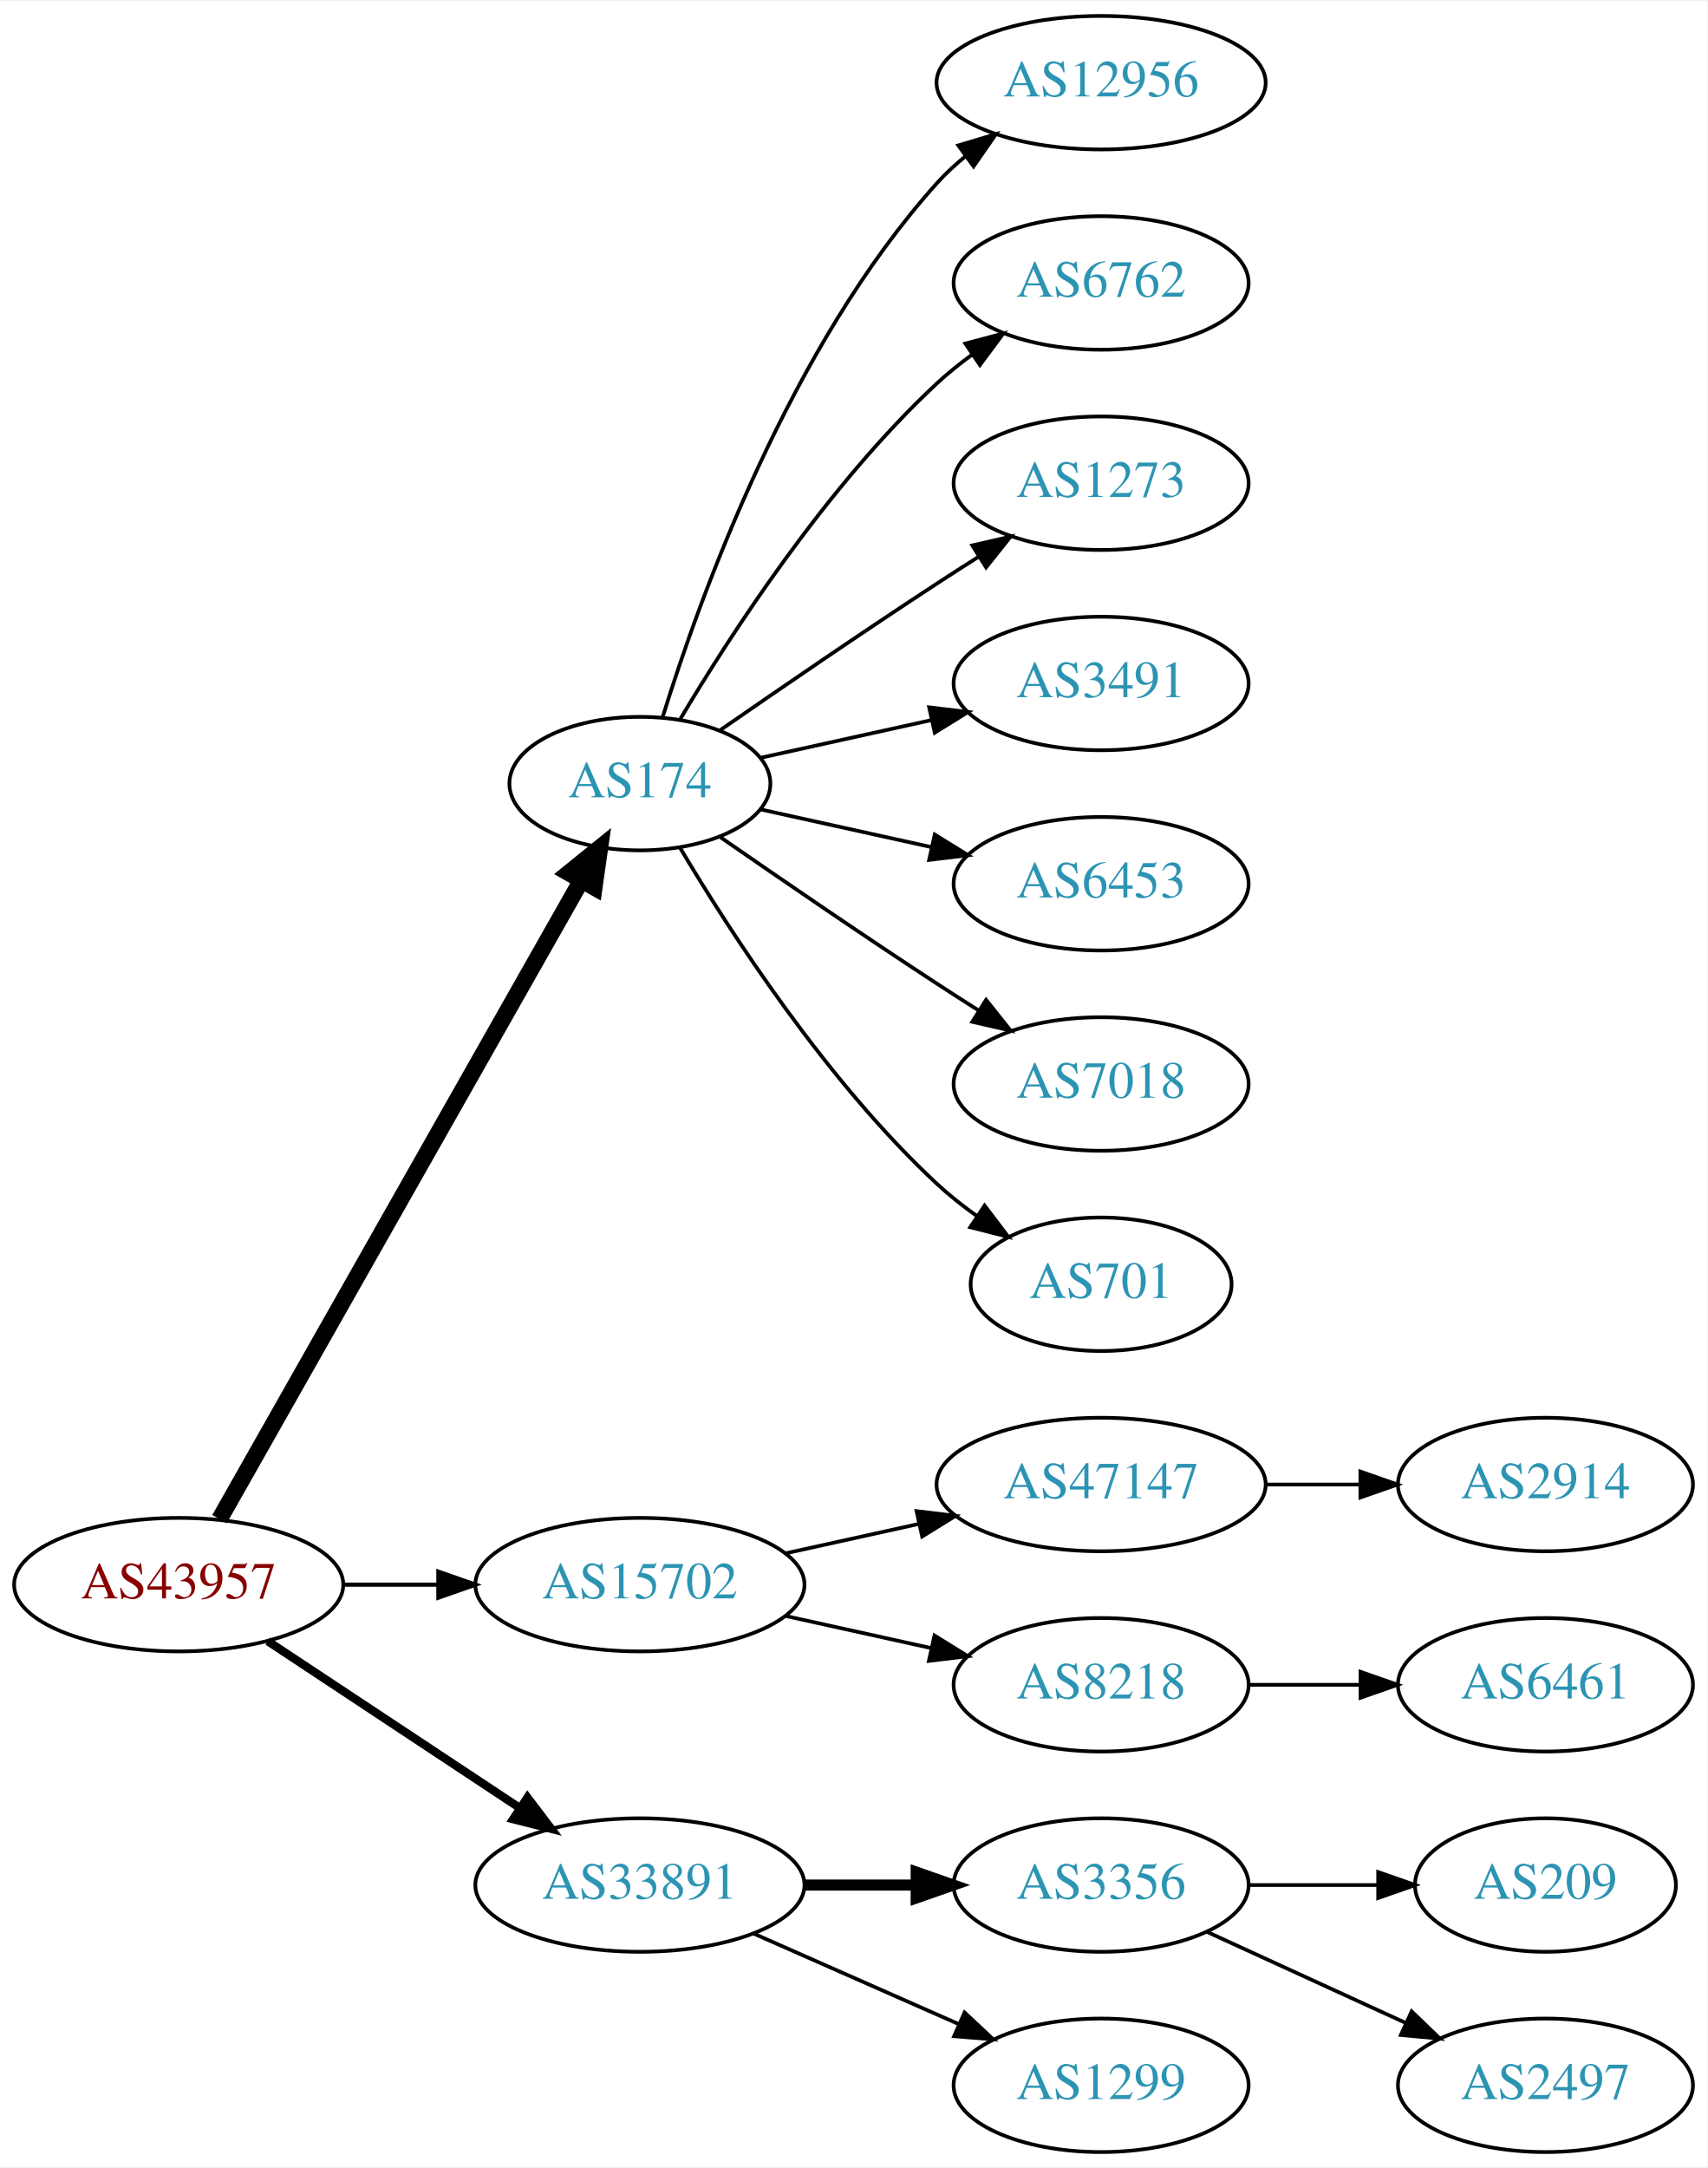
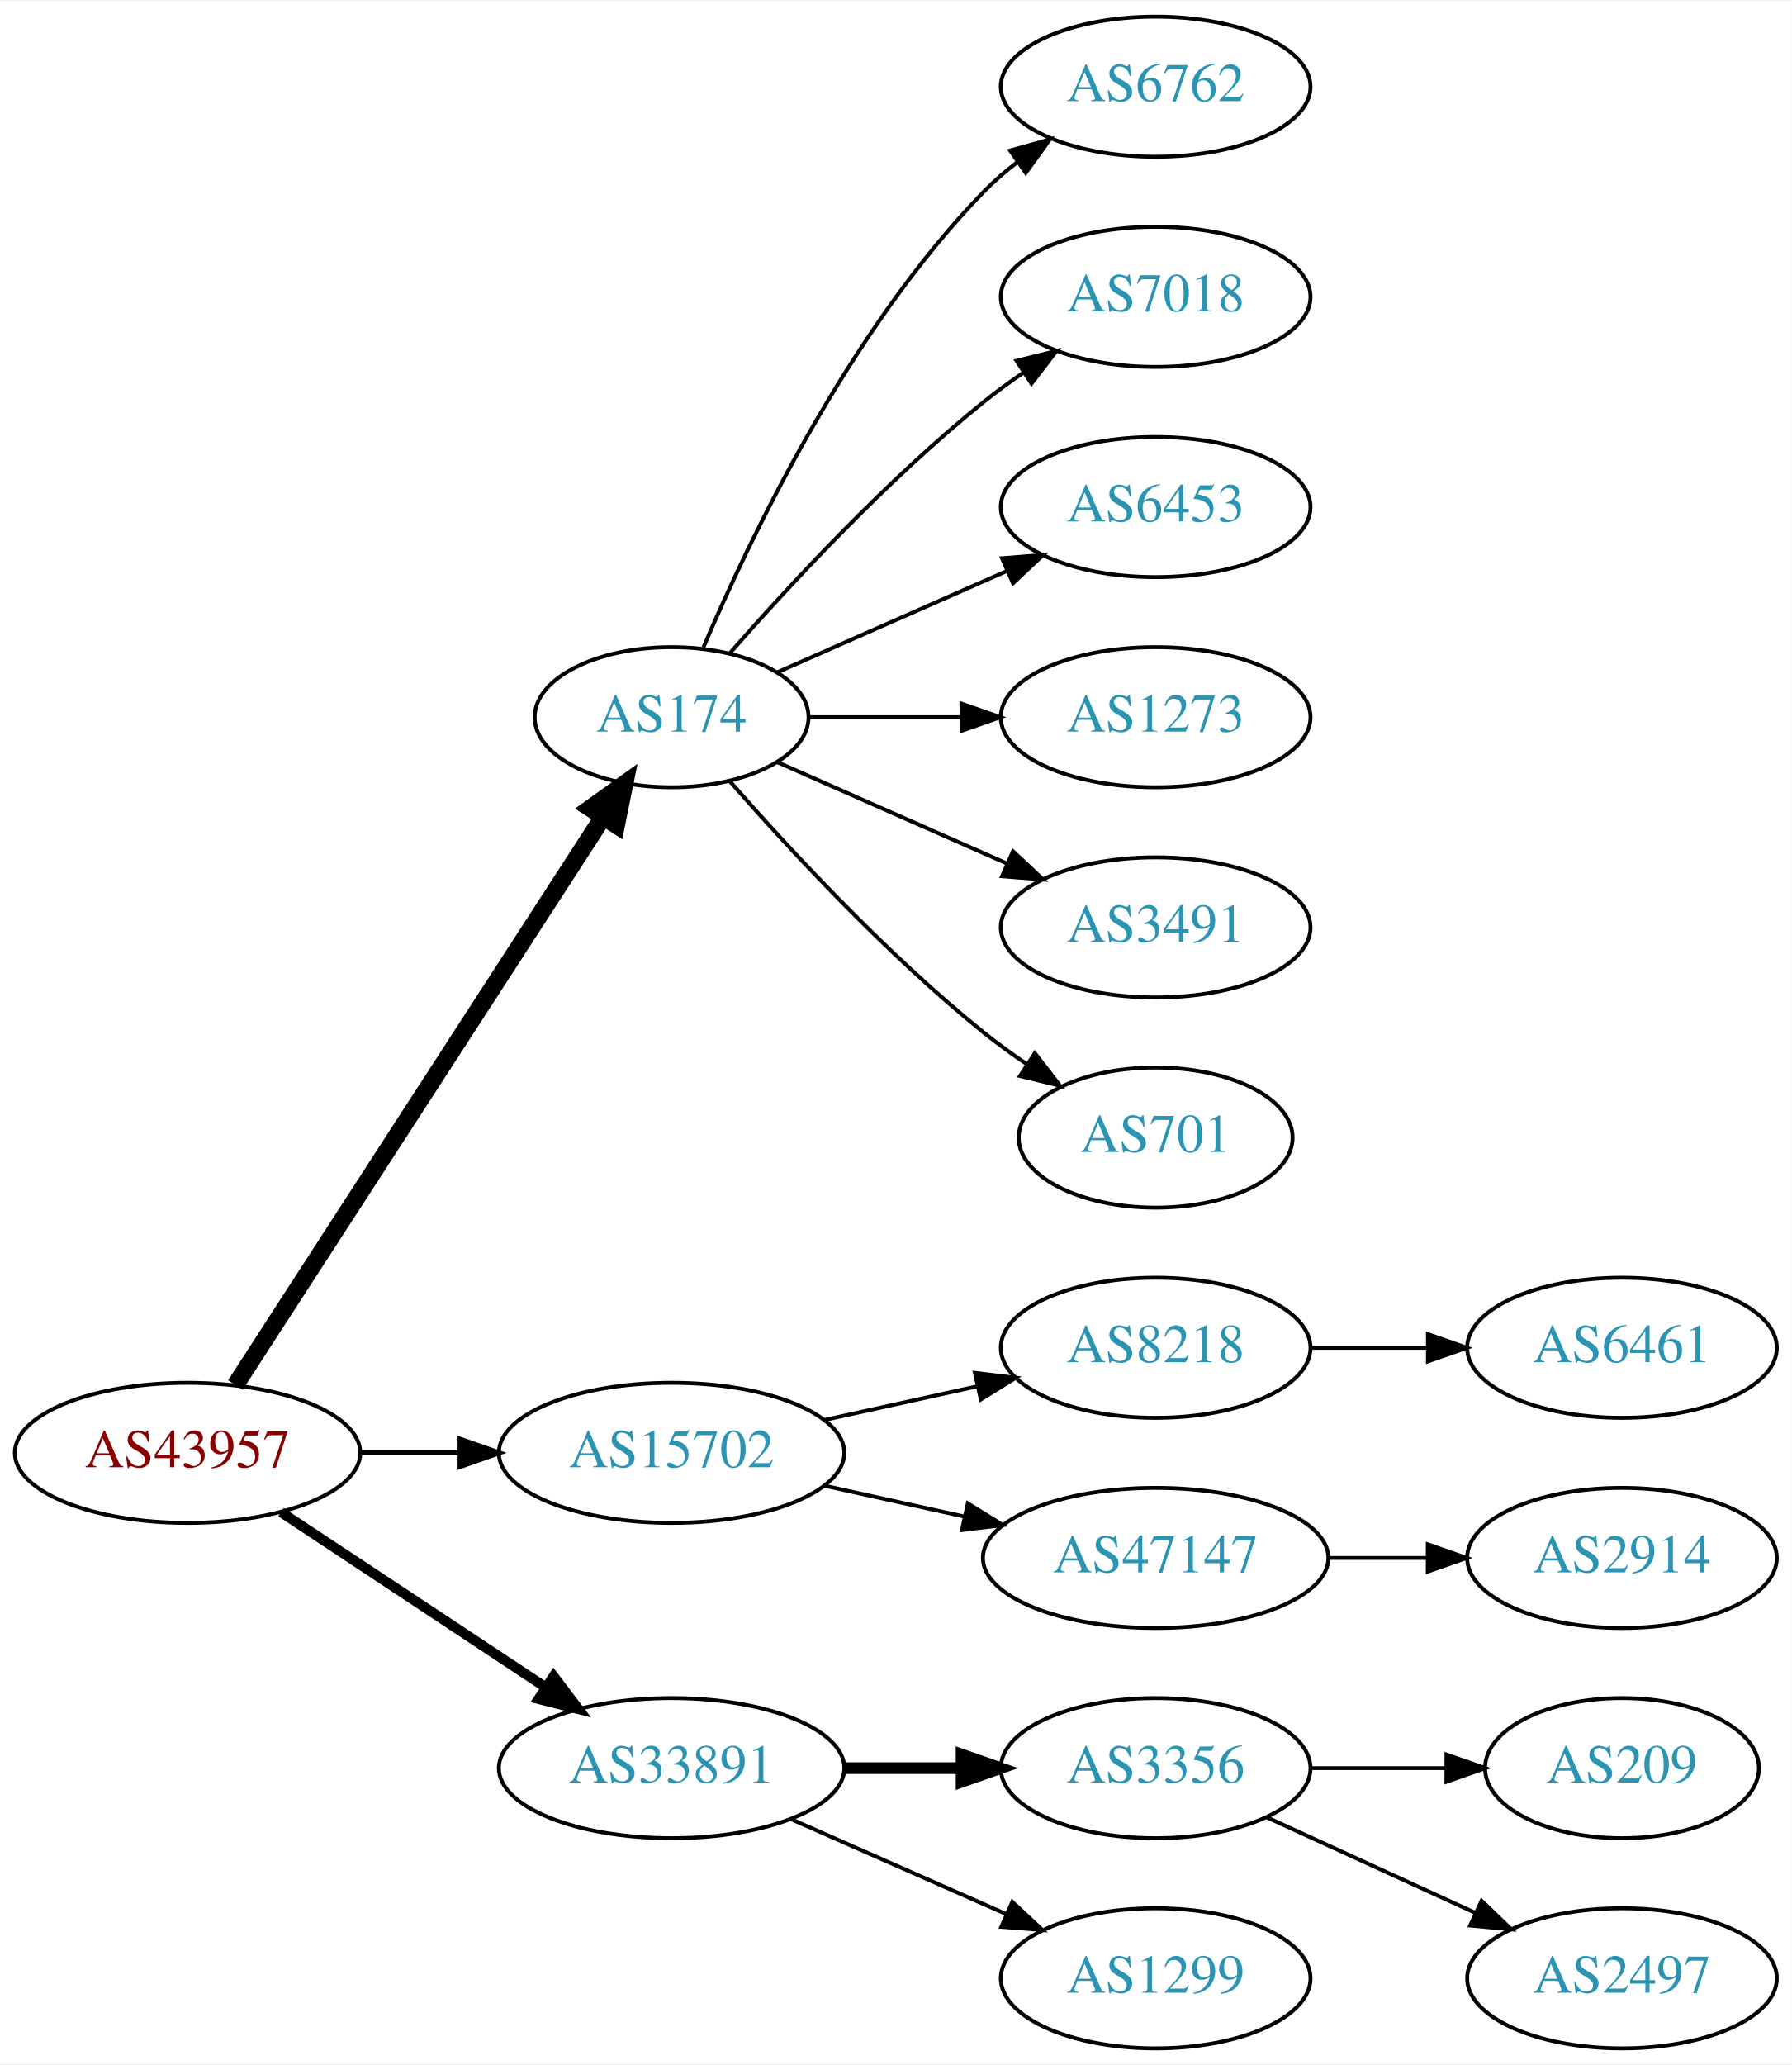
- <svg xmlns="http://www.w3.org/2000/svg" xmlns:xlink="http://www.w3.org/1999/xlink" width="460pt" height="584pt" viewBox="0.00 0.00 460.47 584.00">
-   <g id="graph0" class="graph" transform="scale(1 1) rotate(0) translate(4 580)">
-     <polygon fill="white" stroke="none" points="-4,4 -4,-580 456.469,-580 456.469,4 -4,4" />
+ <svg xmlns="http://www.w3.org/2000/svg" xmlns:xlink="http://www.w3.org/1999/xlink" width="460pt" height="530pt" viewBox="0.00 0.00 460.47 530.00">
+   <g id="graph0" class="graph" transform="scale(1 1) rotate(0) translate(4 526)">
+     <polygon fill="white" stroke="none" points="-4,4 -4,-526 456.469,-526 456.469,4 -4,4" />
    <g id="node1" class="node">
      <g id="a_node1">
        <a xlink:href="/asn/43957" xlink:title="AS43957 ~ WNT Telecommunication GmbH [AT]">
          <ellipse fill="#ffffff" stroke="black" cx="44.196" cy="-153" rx="44.393" ry="18" />
          <text text-anchor="middle" x="44.196" y="-149.3" font-family="Times,serif" font-size="14.00" fill="#880000">AS43957</text>
        </a>
      </g>
    </g>
    <g id="node2" class="node">
      <g id="a_node2">
        <a xlink:href="/asn/174" xlink:title="AS174 ~ Cogent Communications [US]">
-           <ellipse fill="#ffffff" stroke="black" cx="168.588" cy="-369" rx="35.194" ry="18" />
-           <text text-anchor="middle" x="168.588" y="-365.3" font-family="Times,serif" font-size="14.00" fill="#2c94b3">AS174</text>
+           <ellipse fill="#ffffff" stroke="black" cx="168.588" cy="-342" rx="35.194" ry="18" />
+           <text text-anchor="middle" x="168.588" y="-338.3" font-family="Times,serif" font-size="14.00" fill="#2c94b3">AS174</text>
        </a>
      </g>
    </g>
    <g id="edge1" class="edge">
-       <path fill="none" stroke="black" stroke-width="4.5" d="M55.212,-170.676C76.745,-208.679 127.537,-298.316 152.794,-342.89" />
-       <polygon fill="black" stroke="black" stroke-width="4.5" points="149.42,-344.924 157.776,-351.683 156.272,-341.042 149.42,-344.924" />
+       <path fill="none" stroke="black" stroke-width="4.5" d="M56.491,-170.442C78.132,-203.859 125.532,-277.057 150.857,-316.163" />
+       <polygon fill="black" stroke="black" stroke-width="4.5" points="147.757,-318.62 156.497,-324.873 154.367,-314.339 147.757,-318.62" />
    </g>
    <g id="node3" class="node">
      <g id="a_node3">
        <a xlink:href="/asn/15702" xlink:title="AS15702 ~ Onstage Online GmbH [AT]">
          <ellipse fill="#ffffff" stroke="black" cx="168.588" cy="-153" rx="44.393" ry="18" />
          <text text-anchor="middle" x="168.588" y="-149.3" font-family="Times,serif" font-size="14.00" fill="#2c94b3">AS15702</text>
        </a>
      </g>
    </g>
    <g id="edge2" class="edge">
-       <path fill="none" stroke="black" stroke-width="1.125" d="M88.692,-153C96.898,-153 105.569,-153 114.041,-153" />
-       <polygon fill="black" stroke="black" stroke-width="1.125" points="114.233,-156.5 124.233,-153 114.233,-149.5 114.233,-156.5" />
+       <path fill="none" stroke="black" stroke-width="1.286" d="M88.692,-153C96.898,-153 105.569,-153 114.041,-153" />
+       <polygon fill="black" stroke="black" stroke-width="1.286" points="114.233,-156.5 124.233,-153 114.233,-149.5 114.233,-156.5" />
    </g>
    <g id="node4" class="node">
      <g id="a_node4">
        <a xlink:href="/asn/33891" xlink:title="AS33891 ~ CORE-BACKBONE GMBH GLOBAL NETWORK [DE]">
          <ellipse fill="#ffffff" stroke="black" cx="168.588" cy="-72" rx="44.393" ry="18" />
          <text text-anchor="middle" x="168.588" y="-68.3" font-family="Times,serif" font-size="14.00" fill="#2c94b3">AS33891</text>
        </a>
      </g>
    </g>
    <g id="edge3" class="edge">
-       <path fill="none" stroke="black" stroke-width="2.25" d="M68.217,-137.765C87.449,-125.037 115.056,-106.766 136.294,-92.711" />
-       <polygon fill="black" stroke="black" stroke-width="2.25" points="138.263,-95.605 144.67,-87.167 134.4,-89.767 138.263,-95.605" />
+       <path fill="none" stroke="black" stroke-width="2.571" d="M68.217,-137.765C87.449,-125.037 115.056,-106.766 136.294,-92.711" />
+       <polygon fill="black" stroke="black" stroke-width="2.571" points="138.263,-95.605 144.67,-87.167 134.4,-89.767 138.263,-95.605" />
    </g>
    <g id="node5" class="node">
      <g id="a_node5">
-         <a xlink:href="/asn/12956" xlink:title="AS12956 ~ TELXIUS [ES]">
-           <ellipse fill="#ffffff" stroke="black" cx="292.98" cy="-558" rx="44.393" ry="18" />
-           <text text-anchor="middle" x="292.98" y="-554.3" font-family="Times,serif" font-size="14.00" fill="#2c94b3">AS12956</text>
-         </a>
-       </g>
-     </g>
-     <g id="edge4" class="edge">
-       <path fill="none" stroke="black" d="M174.726,-386.94C184.629,-418.979 208.966,-486.812 248.784,-531 251.104,-533.575 253.726,-535.994 256.503,-538.244" />
-       <polygon fill="black" stroke="black" points="254.469,-541.092 264.618,-544.132 258.579,-535.426 254.469,-541.092" />
-     </g>
-     <g id="node6" class="node">
-       <g id="a_node6">
        <a xlink:href="/asn/6762" xlink:title="AS6762 ~ TELECOM ITALIA SPARKLE S.p.A. [IT]">
          <ellipse fill="#ffffff" stroke="black" cx="292.98" cy="-504" rx="39.794" ry="18" />
          <text text-anchor="middle" x="292.98" y="-500.3" font-family="Times,serif" font-size="14.00" fill="#2c94b3">AS6762</text>
        </a>
      </g>
    </g>
+     <g id="edge4" class="edge">
+       <path fill="none" stroke="black" d="M176.779,-359.975C188.546,-387.682 214.12,-441.348 248.784,-477 251.404,-479.695 254.345,-482.239 257.428,-484.608" />
+       <polygon fill="black" stroke="black" points="255.594,-487.597 265.796,-490.455 259.603,-481.859 255.594,-487.597" />
+     </g>
+     <g id="node6" class="node">
+       <g id="a_node6">
+         <a xlink:href="/asn/7018" xlink:title="AS7018 ~ AT&amp;T Services, Inc. [US]">
+           <ellipse fill="#ffffff" stroke="black" cx="292.98" cy="-450" rx="39.794" ry="18" />
+           <text text-anchor="middle" x="292.98" y="-446.3" font-family="Times,serif" font-size="14.00" fill="#2c94b3">AS7018</text>
+         </a>
+       </g>
+     </g>
    <g id="edge5" class="edge">
-       <path fill="none" stroke="black" d="M179.401,-386.279C192.907,-409.011 218.967,-449.314 248.784,-477 251.691,-479.699 254.904,-482.28 258.228,-484.703" />
-       <polygon fill="black" stroke="black" points="256.363,-487.667 266.606,-490.375 260.287,-481.87 256.363,-487.667" />
+       <path fill="none" stroke="black" d="M183.462,-358.345C198.532,-375.559 223.81,-402.901 248.784,-423 252.04,-425.62 255.565,-428.192 259.149,-430.646" />
+       <polygon fill="black" stroke="black" points="257.237,-433.577 267.522,-436.121 261.068,-427.719 257.237,-433.577" />
    </g>
    <g id="node7" class="node">
      <g id="a_node7">
-         <a xlink:href="/asn/1273" xlink:title="AS1273 ~ Vodafone Group PLC [EU]">
-           <ellipse fill="#ffffff" stroke="black" cx="292.98" cy="-450" rx="39.794" ry="18" />
-           <text text-anchor="middle" x="292.98" y="-446.3" font-family="Times,serif" font-size="14.00" fill="#2c94b3">AS1273</text>
+         <a xlink:href="/asn/6453" xlink:title="AS6453 ~ TATA COMMUNICATIONS (AMERICA) INC [US]">
+           <ellipse fill="#ffffff" stroke="black" cx="292.98" cy="-396" rx="39.794" ry="18" />
+           <text text-anchor="middle" x="292.98" y="-392.3" font-family="Times,serif" font-size="14.00" fill="#2c94b3">AS6453</text>
        </a>
      </g>
    </g>
    <g id="edge6" class="edge">
-       <path fill="none" stroke="black" d="M190.279,-383.44C206.17,-394.449 228.721,-409.897 248.784,-423 252.366,-425.339 256.137,-427.759 259.897,-430.144" />
-       <polygon fill="black" stroke="black" points="258.23,-433.231 268.558,-435.596 261.959,-427.307 258.23,-433.231" />
+       <path fill="none" stroke="black" d="M195.844,-353.584C213.03,-361.167 235.743,-371.188 254.777,-379.586" />
+       <polygon fill="black" stroke="black" points="253.503,-382.849 264.065,-383.684 256.329,-376.445 253.503,-382.849" />
    </g>
    <g id="node8" class="node">
      <g id="a_node8">
-         <a xlink:href="/asn/3491" xlink:title="AS3491 ~ PCCW Global, Inc. [US]">
-           <ellipse fill="#ffffff" stroke="black" cx="292.98" cy="-396" rx="39.794" ry="18" />
-           <text text-anchor="middle" x="292.98" y="-392.3" font-family="Times,serif" font-size="14.00" fill="#2c94b3">AS3491</text>
+         <a xlink:href="/asn/1273" xlink:title="AS1273 ~ Vodafone Group PLC [EU]">
+           <ellipse fill="#ffffff" stroke="black" cx="292.98" cy="-342" rx="39.794" ry="18" />
+           <text text-anchor="middle" x="292.98" y="-338.3" font-family="Times,serif" font-size="14.00" fill="#2c94b3">AS1273</text>
        </a>
      </g>
    </g>
    <g id="edge7" class="edge">
-       <path fill="none" stroke="black" d="M201.107,-375.953C215.168,-379.055 231.986,-382.765 247.31,-386.146" />
-       <polygon fill="black" stroke="black" points="246.601,-389.573 257.12,-388.31 248.109,-382.738 246.601,-389.573" />
+       <path fill="none" stroke="black" d="M204.007,-342C216.058,-342 229.834,-342 242.852,-342" />
+       <polygon fill="black" stroke="black" points="243.081,-345.5 253.081,-342 243.081,-338.5 243.081,-345.5" />
    </g>
    <g id="node9" class="node">
      <g id="a_node9">
-         <a xlink:href="/asn/6453" xlink:title="AS6453 ~ TATA COMMUNICATIONS (AMERICA) INC [US]">
-           <ellipse fill="#ffffff" stroke="black" cx="292.98" cy="-342" rx="39.794" ry="18" />
-           <text text-anchor="middle" x="292.98" y="-338.3" font-family="Times,serif" font-size="14.00" fill="#2c94b3">AS6453</text>
+         <a xlink:href="/asn/3491" xlink:title="AS3491 ~ PCCW Global, Inc. [US]">
+           <ellipse fill="#ffffff" stroke="black" cx="292.98" cy="-288" rx="39.794" ry="18" />
+           <text text-anchor="middle" x="292.98" y="-284.3" font-family="Times,serif" font-size="14.00" fill="#2c94b3">AS3491</text>
        </a>
      </g>
    </g>
    <g id="edge8" class="edge">
-       <path fill="none" stroke="black" d="M201.107,-362.047C215.168,-358.945 231.986,-355.235 247.31,-351.854" />
-       <polygon fill="black" stroke="black" points="248.109,-355.262 257.12,-349.69 246.601,-348.427 248.109,-355.262" />
+       <path fill="none" stroke="black" d="M195.844,-330.416C213.03,-322.833 235.743,-312.812 254.777,-304.414" />
+       <polygon fill="black" stroke="black" points="256.329,-307.555 264.065,-300.316 253.503,-301.151 256.329,-307.555" />
    </g>
    <g id="node10" class="node">
      <g id="a_node10">
-         <a xlink:href="/asn/7018" xlink:title="AS7018 ~ AT&amp;T Services, Inc. [US]">
-           <ellipse fill="#ffffff" stroke="black" cx="292.98" cy="-288" rx="39.794" ry="18" />
-           <text text-anchor="middle" x="292.98" y="-284.3" font-family="Times,serif" font-size="14.00" fill="#2c94b3">AS7018</text>
-         </a>
-       </g>
-     </g>
-     <g id="edge9" class="edge">
-       <path fill="none" stroke="black" d="M190.279,-354.56C206.17,-343.551 228.721,-328.103 248.784,-315 252.366,-312.661 256.137,-310.241 259.897,-307.856" />
-       <polygon fill="black" stroke="black" points="261.959,-310.693 268.558,-302.404 258.23,-304.769 261.959,-310.693" />
-     </g>
-     <g id="node11" class="node">
-       <g id="a_node11">
        <a xlink:href="/asn/701" xlink:title="AS701 ~ UUNET [US]">
          <ellipse fill="#ffffff" stroke="black" cx="292.98" cy="-234" rx="35.194" ry="18" />
          <text text-anchor="middle" x="292.98" y="-230.3" font-family="Times,serif" font-size="14.00" fill="#2c94b3">AS701</text>
        </a>
      </g>
    </g>
+     <g id="edge9" class="edge">
+       <path fill="none" stroke="black" d="M183.462,-325.655C198.532,-308.441 223.81,-281.099 248.784,-261 252.289,-258.179 256.107,-255.413 259.975,-252.792" />
+       <polygon fill="black" stroke="black" points="261.933,-255.694 268.421,-247.318 258.126,-249.82 261.933,-255.694" />
+     </g>
+     <g id="node11" class="node">
+       <g id="a_node11">
+         <a xlink:href="/asn/8218" xlink:title="AS8218 ~ legacy Neotelecoms [FR]">
+           <ellipse fill="#ffffff" stroke="black" cx="292.98" cy="-180" rx="39.794" ry="18" />
+           <text text-anchor="middle" x="292.98" y="-176.3" font-family="Times,serif" font-size="14.00" fill="#2c94b3">AS8218</text>
+         </a>
+       </g>
+     </g>
    <g id="edge10" class="edge">
-       <path fill="none" stroke="black" d="M179.401,-351.721C192.907,-328.989 218.967,-288.686 248.784,-261 252.081,-257.939 255.774,-255.028 259.575,-252.328" />
-       <polygon fill="black" stroke="black" points="261.549,-255.219 267.956,-246.78 257.686,-249.381 261.549,-255.219" />
+       <path fill="none" stroke="black" d="M207.978,-161.469C220.369,-164.202 234.216,-167.257 247.036,-170.085" />
+       <polygon fill="black" stroke="black" points="246.532,-173.558 257.051,-172.295 248.04,-166.722 246.532,-173.558" />
    </g>
    <g id="node12" class="node">
      <g id="a_node12">
        <a xlink:href="/asn/47147" xlink:title="AS47147 ~ ANEXIA Internetdienstleistungs GmbH [AT]">
-           <ellipse fill="#ffffff" stroke="black" cx="292.98" cy="-180" rx="44.393" ry="18" />
-           <text text-anchor="middle" x="292.98" y="-176.3" font-family="Times,serif" font-size="14.00" fill="#2c94b3">AS47147</text>
+           <ellipse fill="#ffffff" stroke="black" cx="292.98" cy="-126" rx="44.393" ry="18" />
+           <text text-anchor="middle" x="292.98" y="-122.3" font-family="Times,serif" font-size="14.00" fill="#2c94b3">AS47147</text>
        </a>
      </g>
    </g>
    <g id="edge11" class="edge">
-       <path fill="none" stroke="black" d="M207.978,-161.469C219.37,-163.982 231.993,-166.767 243.917,-169.397" />
-       <polygon fill="black" stroke="black" points="243.208,-172.825 253.727,-171.561 244.716,-165.989 243.208,-172.825" />
-     </g>
-     <g id="node13" class="node">
-       <g id="a_node13">
-         <a xlink:href="/asn/8218" xlink:title="AS8218 ~ legacy Neotelecoms [FR]">
-           <ellipse fill="#ffffff" stroke="black" cx="292.98" cy="-126" rx="39.794" ry="18" />
-           <text text-anchor="middle" x="292.98" y="-122.3" font-family="Times,serif" font-size="14.00" fill="#2c94b3">AS8218</text>
-         </a>
-       </g>
-     </g>
-     <g id="edge12" class="edge">
-       <path fill="none" stroke="black" d="M207.978,-144.531C220.369,-141.798 234.216,-138.743 247.036,-135.915" />
-       <polygon fill="black" stroke="black" points="248.04,-139.278 257.051,-133.705 246.532,-132.442 248.04,-139.278" />
-     </g>
-     <g id="node16" class="node">
-       <g id="a_node16">
+       <path fill="none" stroke="black" d="M207.978,-144.531C219.37,-142.018 231.993,-139.233 243.917,-136.603" />
+       <polygon fill="black" stroke="black" points="244.716,-140.011 253.727,-134.439 243.208,-133.175 244.716,-140.011" />
+     </g>
+     <g id="node15" class="node">
+       <g id="a_node15">
        <a xlink:href="/asn/3356" xlink:title="AS3356 ~ Level 3 Parent, LLC [US]">
          <ellipse fill="#ffffff" stroke="black" cx="292.98" cy="-72" rx="39.794" ry="18" />
          <text text-anchor="middle" x="292.98" y="-68.3" font-family="Times,serif" font-size="14.00" fill="#2c94b3">AS3356</text>
        </a>
      </g>
    </g>
-     <g id="edge15" class="edge">
+     <g id="edge14" class="edge">
      <path fill="none" stroke="black" stroke-width="3" d="M213.084,-72C222.773,-72 233.11,-72 243.002,-72" />
      <polygon fill="black" stroke="black" stroke-width="3" points="243.105,-75.5 253.105,-72 243.105,-68.5 243.105,-75.5" />
    </g>
-     <g id="node17" class="node">
-       <g id="a_node17">
+     <g id="node16" class="node">
+       <g id="a_node16">
        <a xlink:href="/asn/1299" xlink:title="AS1299 ~ Telia Carrier [EU]">
          <ellipse fill="#ffffff" stroke="black" cx="292.98" cy="-18" rx="39.794" ry="18" />
          <text text-anchor="middle" x="292.98" y="-14.3" font-family="Times,serif" font-size="14.00" fill="#2c94b3">AS1299</text>
        </a>
      </g>
    </g>
-     <g id="edge16" class="edge">
+     <g id="edge15" class="edge">
      <path fill="none" stroke="black" d="M199.216,-58.928C215.81,-51.606 236.67,-42.403 254.403,-34.579" />
      <polygon fill="black" stroke="black" points="256.151,-37.634 263.887,-30.395 253.325,-31.23 256.151,-37.634" />
+     </g>
+     <g id="node13" class="node">
+       <g id="a_node13">
+         <a xlink:href="/asn/6461" xlink:title="AS6461 ~ Zayo Bandwidth [US]">
+           <ellipse fill="#ffffff" stroke="black" cx="412.823" cy="-180" rx="39.794" ry="18" />
+           <text text-anchor="middle" x="412.823" y="-176.3" font-family="Times,serif" font-size="14.00" fill="#2c94b3">AS6461</text>
+         </a>
+       </g>
+     </g>
+     <g id="edge12" class="edge">
+       <path fill="none" stroke="black" d="M332.893,-180C342.446,-180 352.796,-180 362.759,-180" />
+       <polygon fill="black" stroke="black" points="362.951,-183.5 372.951,-180 362.951,-176.5 362.951,-183.5" />
    </g>
    <g id="node14" class="node">
      <g id="a_node14">
        <a xlink:href="/asn/2914" xlink:title="AS2914 ~ NTT America, Inc. [US]">
-           <ellipse fill="#ffffff" stroke="black" cx="412.823" cy="-180" rx="39.794" ry="18" />
-           <text text-anchor="middle" x="412.823" y="-176.3" font-family="Times,serif" font-size="14.00" fill="#2c94b3">AS2914</text>
+           <ellipse fill="#ffffff" stroke="black" cx="412.823" cy="-126" rx="39.794" ry="18" />
+           <text text-anchor="middle" x="412.823" y="-122.3" font-family="Times,serif" font-size="14.00" fill="#2c94b3">AS2914</text>
        </a>
      </g>
    </g>
    <g id="edge13" class="edge">
-       <path fill="none" stroke="black" d="M337.191,-180C345.504,-180 354.267,-180 362.749,-180" />
-       <polygon fill="black" stroke="black" points="362.908,-183.5 372.908,-180 362.908,-176.5 362.908,-183.5" />
-     </g>
-     <g id="node15" class="node">
-       <g id="a_node15">
-         <a xlink:href="/asn/6461" xlink:title="AS6461 ~ Zayo Bandwidth [US]">
-           <ellipse fill="#ffffff" stroke="black" cx="412.823" cy="-126" rx="39.794" ry="18" />
-           <text text-anchor="middle" x="412.823" y="-122.3" font-family="Times,serif" font-size="14.00" fill="#2c94b3">AS6461</text>
-         </a>
-       </g>
-     </g>
-     <g id="edge14" class="edge">
-       <path fill="none" stroke="black" d="M332.893,-126C342.446,-126 352.796,-126 362.759,-126" />
-       <polygon fill="black" stroke="black" points="362.951,-129.5 372.951,-126 362.951,-122.5 362.951,-129.5" />
-     </g>
-     <g id="node18" class="node">
-       <g id="a_node18">
+       <path fill="none" stroke="black" d="M337.191,-126C345.504,-126 354.267,-126 362.749,-126" />
+       <polygon fill="black" stroke="black" points="362.908,-129.5 372.908,-126 362.908,-122.5 362.908,-129.5" />
+     </g>
+     <g id="node17" class="node">
+       <g id="a_node17">
        <a xlink:href="/asn/209" xlink:title="AS209 ~ CenturyLink Communications, LLC [US]">
          <ellipse fill="#ffffff" stroke="black" cx="412.823" cy="-72" rx="35.194" ry="18" />
          <text text-anchor="middle" x="412.823" y="-68.3" font-family="Times,serif" font-size="14.00" fill="#2c94b3">AS209</text>
        </a>
      </g>
    </g>
-     <g id="edge17" class="edge">
+     <g id="edge16" class="edge">
      <path fill="none" stroke="black" d="M332.893,-72C343.98,-72 356.139,-72 367.522,-72" />
      <polygon fill="black" stroke="black" points="367.703,-75.5 377.703,-72 367.703,-68.5 367.703,-75.5" />
    </g>
-     <g id="node19" class="node">
-       <g id="a_node19">
+     <g id="node18" class="node">
+       <g id="a_node18">
        <a xlink:href="/asn/2497" xlink:title="AS2497 ~ Internet Initiative Japan Inc. [JP]">
          <ellipse fill="#ffffff" stroke="black" cx="412.823" cy="-18" rx="39.794" ry="18" />
          <text text-anchor="middle" x="412.823" y="-14.3" font-family="Times,serif" font-size="14.00" fill="#2c94b3">AS2497</text>
        </a>
      </g>
    </g>
-     <g id="edge18" class="edge">
+     <g id="edge17" class="edge">
      <path fill="none" stroke="black" d="M321.609,-59.339C337.566,-52.027 357.837,-42.739 375.119,-34.819" />
      <polygon fill="black" stroke="black" points="376.734,-37.929 384.367,-30.581 373.818,-31.565 376.734,-37.929" />
    </g>
  </g>
</svg>
